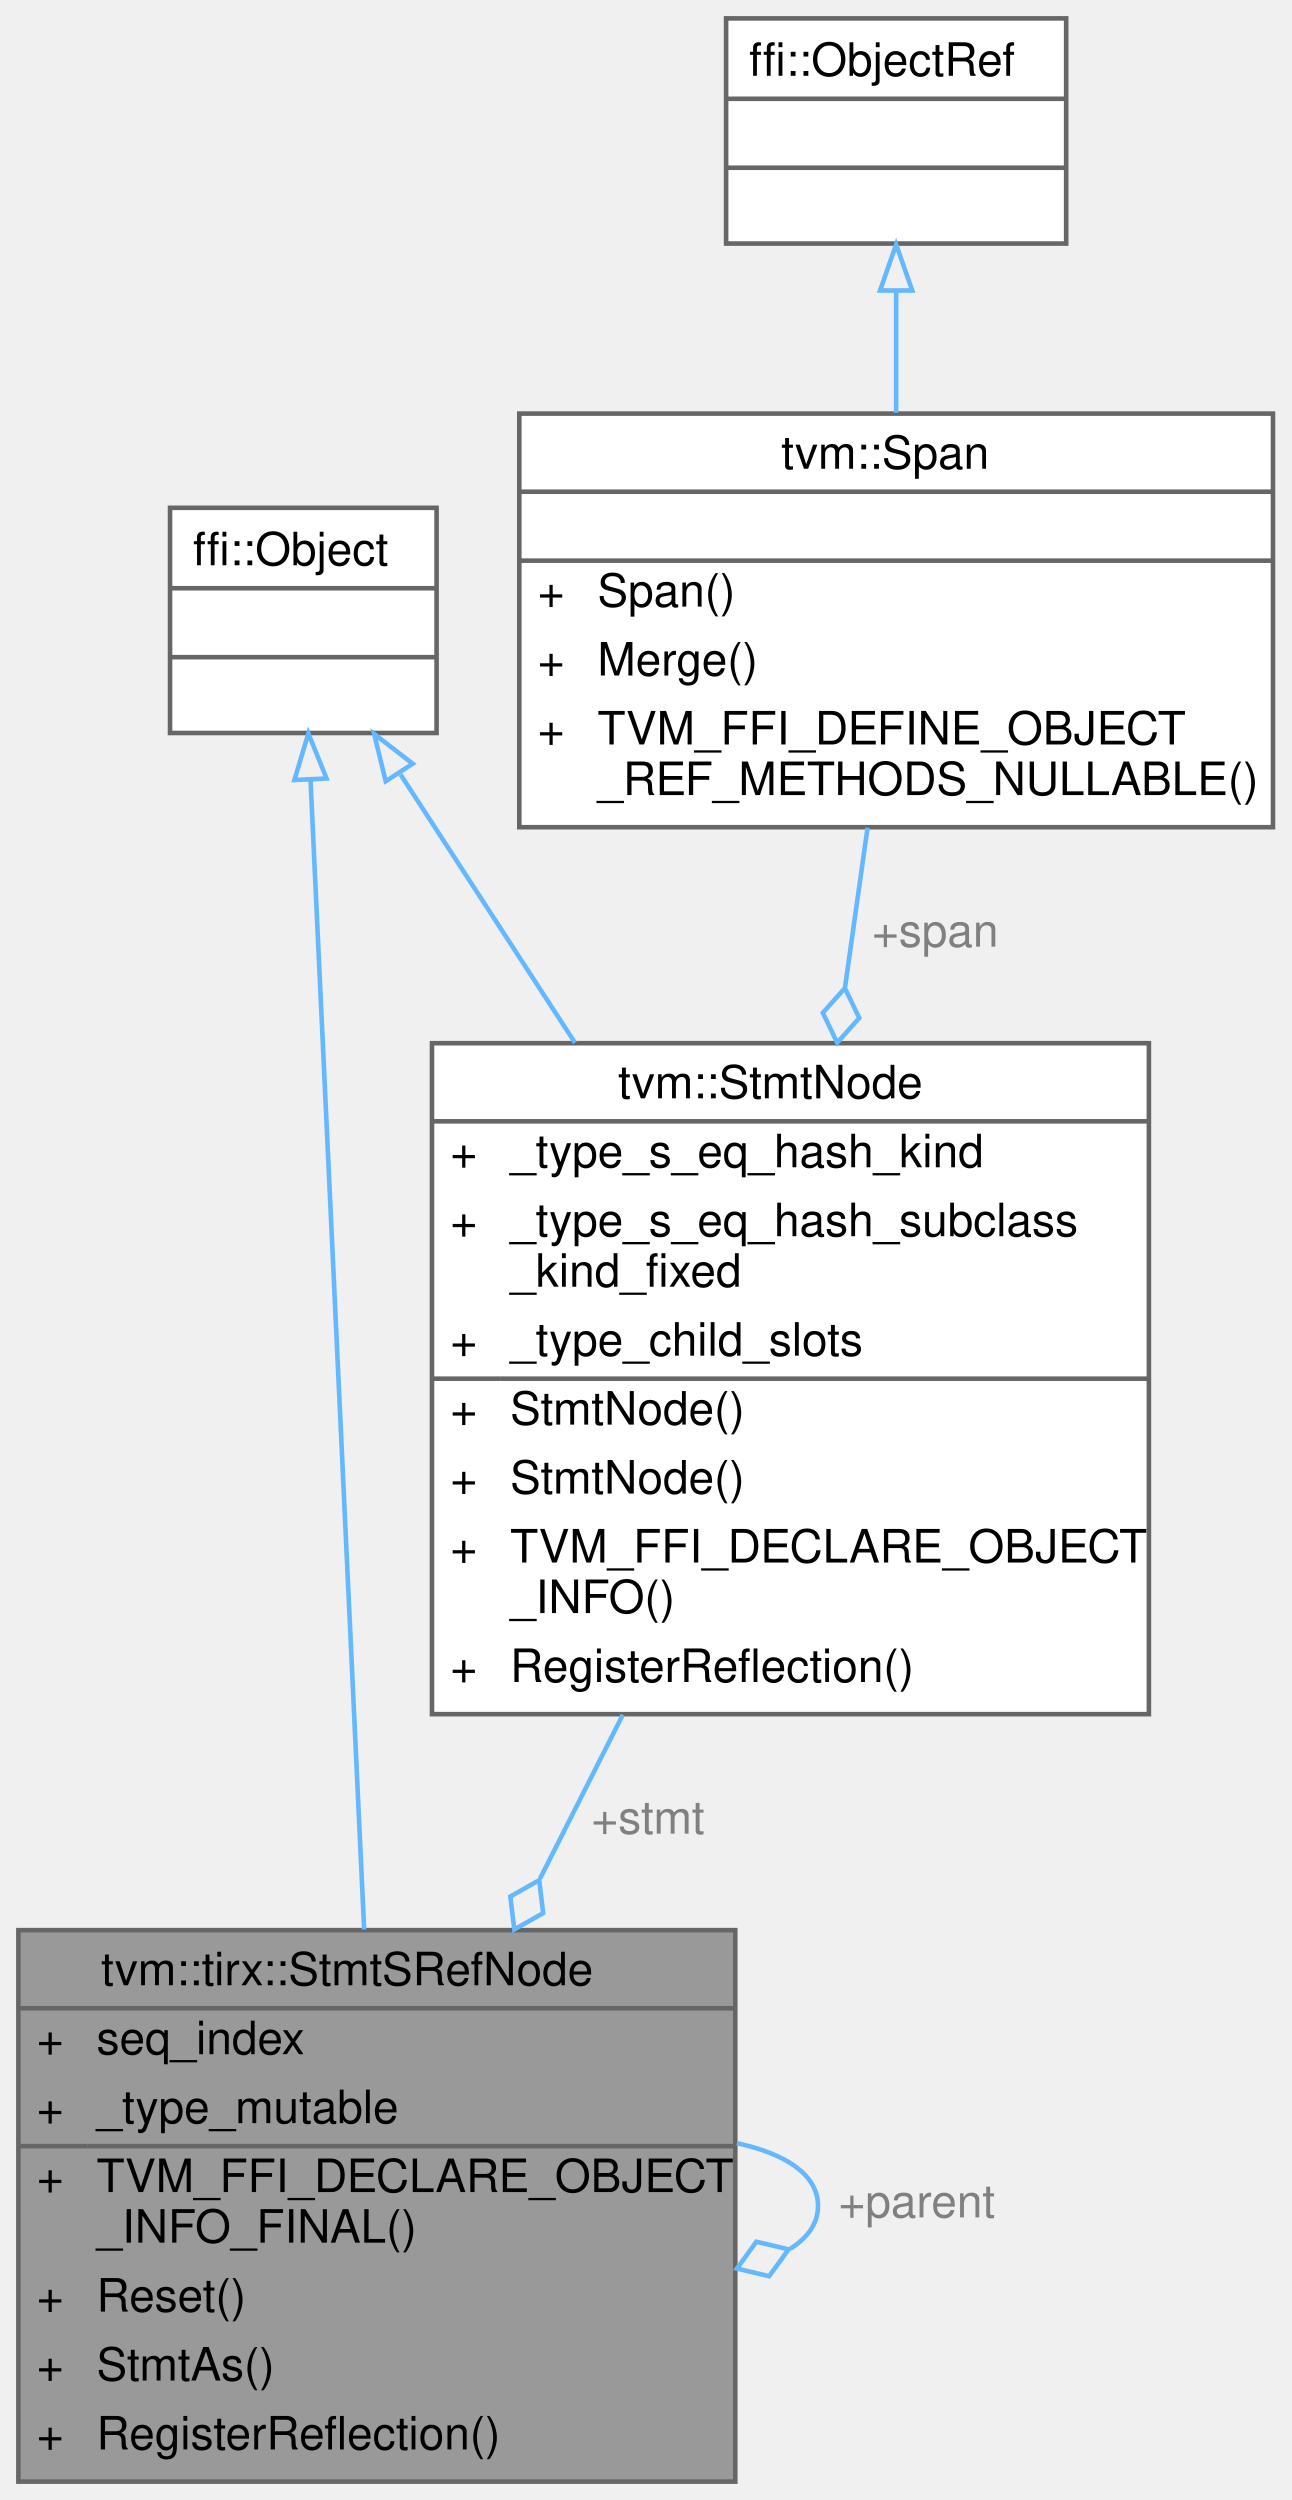
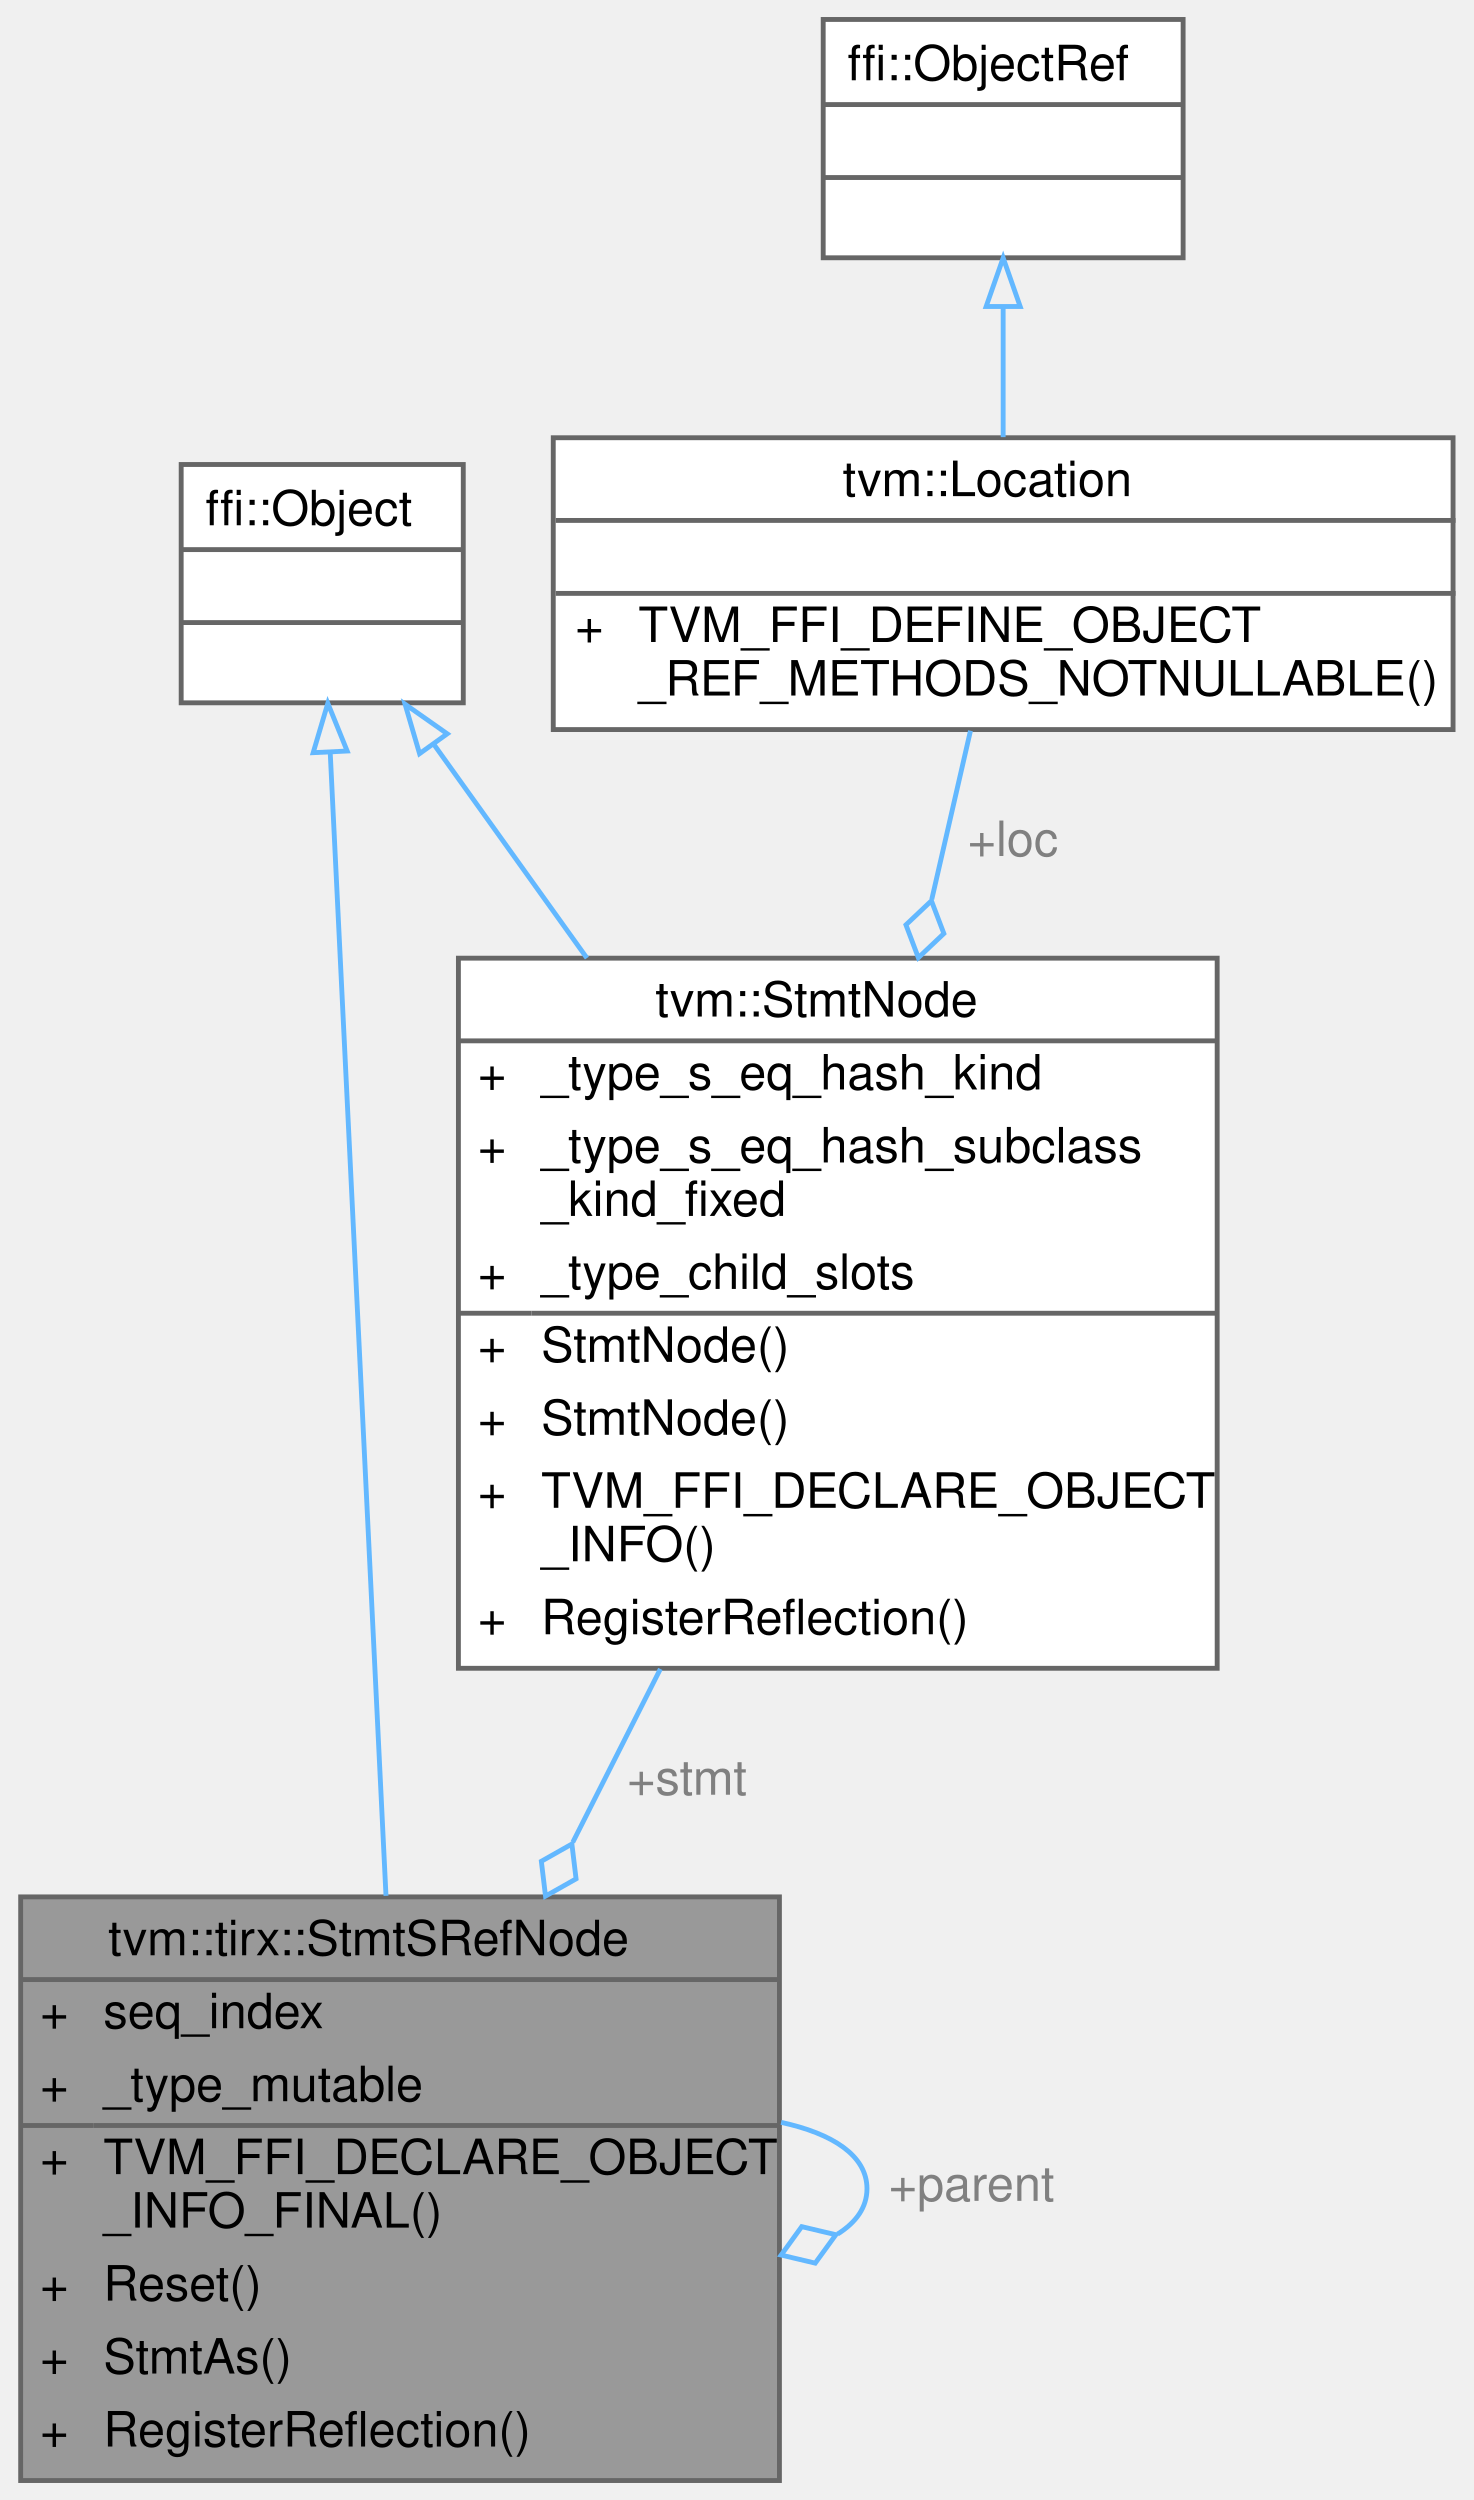
- <svg xmlns="http://www.w3.org/2000/svg" xmlns:xlink="http://www.w3.org/1999/xlink" width="281pt" height="544pt" viewBox="0.00 0.00 281.00 544.00">
-   <g id="graph0" class="graph" transform="scale(1 1) rotate(0) translate(4 540)">
+ <svg xmlns="http://www.w3.org/2000/svg" xmlns:xlink="http://www.w3.org/1999/xlink" width="303pt" height="514pt" viewBox="0.00 0.00 302.50 514.00">
+   <g id="graph0" class="graph" transform="scale(1 1) rotate(0) translate(4 510)">
    <g id="Node000001" class="node">
      <g id="a_Node000001">
        <a xlink:title="An object that refers to schedulable elements (block/for-loop) in TensorIR, aka &quot;sref&quot;.">
          <polygon fill="#999999" stroke="transparent" points="156,-120 0,-120 0,0 156,0 156,-120" />
          <text text-anchor="start" x="18" y="-108" font-family="Helvetica,sans-Serif" font-size="10.00">tvm::tirx::StmtSRefNode</text>
          <text text-anchor="start" x="4" y="-93" font-family="Helvetica,sans-Serif" font-size="10.00">+</text>
          <text text-anchor="start" x="17" y="-93" font-family="Helvetica,sans-Serif" font-size="10.00">seq_index</text>
          <text text-anchor="start" x="4" y="-78" font-family="Helvetica,sans-Serif" font-size="10.00">+</text>
          <text text-anchor="start" x="17" y="-78" font-family="Helvetica,sans-Serif" font-size="10.00">_type_mutable</text>
          <text text-anchor="start" x="4" y="-63" font-family="Helvetica,sans-Serif" font-size="10.00">+</text>
          <text text-anchor="start" x="17" y="-63" font-family="Helvetica,sans-Serif" font-size="10.00">TVM_FFI_DECLARE_OBJECT</text>
          <text text-anchor="start" x="17" y="-52" font-family="Helvetica,sans-Serif" font-size="10.00">_INFO_FINAL()</text>
          <text text-anchor="start" x="4" y="-37" font-family="Helvetica,sans-Serif" font-size="10.00">+</text>
          <text text-anchor="start" x="17" y="-37" font-family="Helvetica,sans-Serif" font-size="10.00">Reset()</text>
          <text text-anchor="start" x="4" y="-22" font-family="Helvetica,sans-Serif" font-size="10.00">+</text>
          <text text-anchor="start" x="17" y="-22" font-family="Helvetica,sans-Serif" font-size="10.00">StmtAs()</text>
          <text text-anchor="start" x="4" y="-7" font-family="Helvetica,sans-Serif" font-size="10.00">+</text>
          <text text-anchor="start" x="17" y="-7" font-family="Helvetica,sans-Serif" font-size="10.00">RegisterReflection()</text>
          <polygon fill="#666666" stroke="#666666" points="0,-103 0,-103 156,-103 156,-103 0,-103" />
          <polygon fill="#666666" stroke="#666666" points="0,-73 0,-73 15,-73 15,-73 0,-73" />
          <polygon fill="#666666" stroke="#666666" points="15,-73 15,-73 156,-73 156,-73 15,-73" />
          <polygon fill="none" stroke="#666666" points="0,0 0,-120 156,-120 156,0 0,0" />
        </a>
      </g>
    </g>
    <g id="edge6_Node000001_Node000001" class="edge">
      <g id="a_edge6_Node000001_Node000001">
        <a xlink:title=" ">
          <path fill="none" stroke="#63b8ff" d="M156.35,-73.64C166.94,-71.35 174,-66.81 174,-60 174,-56.17 171.77,-53.06 167.93,-50.66" />
          <polygon fill="none" stroke="#63b8ff" points="167.6,-50.54 160.58,-52.2 156.35,-46.36 163.36,-44.7 167.6,-50.54" />
        </a>
      </g>
      <text text-anchor="middle" x="195.5" y="-57.5" font-family="Helvetica,sans-Serif" font-size="10.00" fill="grey"> +parent</text>
    </g>
    <g id="Node000002" class="node">
      <g id="a_Node000002">
        <a xlink:title=" ">
-           <polygon fill="white" stroke="transparent" points="91,-429.5 33,-429.5 33,-380.5 91,-380.5 91,-429.5" />
-           <text text-anchor="start" x="38" y="-417" font-family="Helvetica,sans-Serif" font-size="10.00">ffi::Object</text>
-           <text text-anchor="start" x="60" y="-402" font-family="Helvetica,sans-Serif" font-size="10.00"> </text>
+           <polygon fill="white" stroke="transparent" points="91,-414.5 33,-414.5 33,-365.5 91,-365.5 91,-414.5" />
+           <text text-anchor="start" x="38" y="-402" font-family="Helvetica,sans-Serif" font-size="10.00">ffi::Object</text>
          <text text-anchor="start" x="60" y="-387" font-family="Helvetica,sans-Serif" font-size="10.00"> </text>
-           <polygon fill="#666666" stroke="#666666" points="33,-412 33,-412 91,-412 91,-412 33,-412" />
+           <text text-anchor="start" x="60" y="-372" font-family="Helvetica,sans-Serif" font-size="10.00"> </text>
          <polygon fill="#666666" stroke="#666666" points="33,-397 33,-397 91,-397 91,-397 33,-397" />
-           <polygon fill="none" stroke="#666666" points="33,-380.5 33,-429.5 91,-429.5 91,-380.5 33,-380.5" />
+           <polygon fill="#666666" stroke="#666666" points="33,-382 33,-382 91,-382 91,-382 33,-382" />
+           <polygon fill="none" stroke="#666666" points="33,-365.5 33,-414.5 91,-414.5 91,-365.5 33,-365.5" />
        </a>
      </g>
    </g>
    <g id="edge1_Node000001_Node000002" class="edge">
      <g id="a_edge1_Node000001_Node000002">
        <a xlink:title=" ">
-           <path fill="none" stroke="#63b8ff" d="M63.57,-370.32C66.28,-312.2 71.87,-192.39 75.24,-120.13" />
-           <polygon fill="none" stroke="#63b8ff" points="60.07,-370.27 63.1,-380.42 67.06,-370.6 60.07,-370.27" />
+           <path fill="none" stroke="#63b8ff" d="M63.65,-355.09C66.36,-299.63 71.76,-188.86 75.11,-120.22" />
+           <polygon fill="none" stroke="#63b8ff" points="60.14,-355.25 63.15,-365.41 67.13,-355.59 60.14,-355.25" />
        </a>
      </g>
    </g>
    <g id="Node000003" class="node">
      <g id="a_Node000003">
        <a xlink:href="classtvm_1_1StmtNode.html" target="_top" xlink:title="Base node of all statements.">
          <polygon fill="white" stroke="transparent" points="246,-313 90,-313 90,-167 246,-167 246,-313" />
          <text text-anchor="start" x="130.5" y="-301" font-family="Helvetica,sans-Serif" font-size="10.00">tvm::StmtNode</text>
          <text text-anchor="start" x="94" y="-286" font-family="Helvetica,sans-Serif" font-size="10.00">+</text>
          <text text-anchor="start" x="107" y="-286" font-family="Helvetica,sans-Serif" font-size="10.00">_type_s_eq_hash_kind</text>
          <text text-anchor="start" x="94" y="-271" font-family="Helvetica,sans-Serif" font-size="10.00">+</text>
          <text text-anchor="start" x="107" y="-271" font-family="Helvetica,sans-Serif" font-size="10.00">_type_s_eq_hash_subclass</text>
          <text text-anchor="start" x="107" y="-260" font-family="Helvetica,sans-Serif" font-size="10.00">_kind_fixed</text>
          <text text-anchor="start" x="94" y="-245" font-family="Helvetica,sans-Serif" font-size="10.00">+</text>
          <text text-anchor="start" x="107" y="-245" font-family="Helvetica,sans-Serif" font-size="10.00">_type_child_slots</text>
          <text text-anchor="start" x="94" y="-230" font-family="Helvetica,sans-Serif" font-size="10.00">+</text>
          <text text-anchor="start" x="107" y="-230" font-family="Helvetica,sans-Serif" font-size="10.00">StmtNode()</text>
          <text text-anchor="start" x="94" y="-215" font-family="Helvetica,sans-Serif" font-size="10.00">+</text>
          <text text-anchor="start" x="107" y="-215" font-family="Helvetica,sans-Serif" font-size="10.00">StmtNode()</text>
          <text text-anchor="start" x="94" y="-200" font-family="Helvetica,sans-Serif" font-size="10.00">+</text>
          <text text-anchor="start" x="107" y="-200" font-family="Helvetica,sans-Serif" font-size="10.00">TVM_FFI_DECLARE_OBJECT</text>
          <text text-anchor="start" x="107" y="-189" font-family="Helvetica,sans-Serif" font-size="10.00">_INFO()</text>
          <text text-anchor="start" x="94" y="-174" font-family="Helvetica,sans-Serif" font-size="10.00">+</text>
          <text text-anchor="start" x="107" y="-174" font-family="Helvetica,sans-Serif" font-size="10.00">RegisterReflection()</text>
          <polygon fill="#666666" stroke="#666666" points="90,-296 90,-296 246,-296 246,-296 90,-296" />
          <polygon fill="#666666" stroke="#666666" points="90,-240 90,-240 105,-240 105,-240 90,-240" />
          <polygon fill="#666666" stroke="#666666" points="105,-240 105,-240 246,-240 246,-240 105,-240" />
          <polygon fill="none" stroke="#666666" points="90,-167 90,-313 246,-313 246,-167 90,-167" />
        </a>
      </g>
    </g>
    <g id="edge3_Node000003_Node000002" class="edge">
      <g id="a_edge3_Node000003_Node000002">
        <a xlink:title=" ">
-           <path fill="none" stroke="#63b8ff" d="M83.16,-371.46C94.07,-354.68 107.85,-333.49 121.11,-313.1" />
-           <polygon fill="none" stroke="#63b8ff" points="79.93,-370.01 77.41,-380.3 85.8,-373.82 79.93,-370.01" />
+           <path fill="none" stroke="#63b8ff" d="M84.86,-357.08C94.17,-344.09 105.33,-328.5 116.42,-313.02" />
+           <polygon fill="none" stroke="#63b8ff" points="82.01,-355.05 79.03,-365.22 87.7,-359.13 82.01,-355.05" />
        </a>
      </g>
    </g>
    <g id="edge2_Node000001_Node000003" class="edge">
      <g id="a_edge2_Node000001_Node000003">
        <a xlink:title=" ">
          <path fill="none" stroke="#63b8ff" d="M131.52,-166.86C125.58,-155.1 119.43,-142.93 113.51,-131.22" />
          <polygon fill="none" stroke="#63b8ff" points="113.33,-130.87 107.05,-127.32 107.91,-120.16 114.19,-123.71 113.33,-130.87" />
        </a>
      </g>
      <text text-anchor="middle" x="137" y="-141" font-family="Helvetica,sans-Serif" font-size="10.00" fill="grey"> +stmt</text>
    </g>
    <g id="Node000004" class="node">
      <g id="a_Node000004">
-         <a xlink:href="classtvm_1_1Span.html" target="_top" xlink:title=" ">
-           <polygon fill="white" stroke="transparent" points="273,-450 109,-450 109,-360 273,-360 273,-450" />
-           <text text-anchor="start" x="166" y="-438" font-family="Helvetica,sans-Serif" font-size="10.00">tvm::Span</text>
-           <text text-anchor="start" x="189" y="-423" font-family="Helvetica,sans-Serif" font-size="10.00"> </text>
-           <text text-anchor="start" x="113" y="-408" font-family="Helvetica,sans-Serif" font-size="10.00">+</text>
-           <text text-anchor="start" x="126" y="-408" font-family="Helvetica,sans-Serif" font-size="10.00">Span()</text>
-           <text text-anchor="start" x="113" y="-393" font-family="Helvetica,sans-Serif" font-size="10.00">+</text>
-           <text text-anchor="start" x="126" y="-393" font-family="Helvetica,sans-Serif" font-size="10.00">Merge()</text>
-           <text text-anchor="start" x="113" y="-378" font-family="Helvetica,sans-Serif" font-size="10.00">+</text>
-           <text text-anchor="start" x="126" y="-378" font-family="Helvetica,sans-Serif" font-size="10.00">TVM_FFI_DEFINE_OBJECT</text>
-           <text text-anchor="start" x="126" y="-367" font-family="Helvetica,sans-Serif" font-size="10.00">_REF_METHODS_NULLABLE()</text>
-           <polygon fill="#666666" stroke="#666666" points="109,-433 109,-433 273,-433 273,-433 109,-433" />
-           <polygon fill="#666666" stroke="#666666" points="109,-418 109,-418 273,-418 273,-418 109,-418" />
-           <polygon fill="none" stroke="#666666" points="109,-360 109,-450 273,-450 273,-360 109,-360" />
+         <a xlink:href="classtvm_1_1Location.html" target="_top" xlink:title="Non-nullable source-location metadata.">
+           <polygon fill="white" stroke="transparent" points="294.5,-420 109.5,-420 109.5,-360 294.5,-360 294.5,-420" />
+           <text text-anchor="start" x="169" y="-408" font-family="Helvetica,sans-Serif" font-size="10.00">tvm::Location</text>
+           <text text-anchor="start" x="200.5" y="-393" font-family="Helvetica,sans-Serif" font-size="10.00"> </text>
+           <text text-anchor="start" x="114" y="-378" font-family="Helvetica,sans-Serif" font-size="10.00">+</text>
+           <text text-anchor="start" x="127" y="-378" font-family="Helvetica,sans-Serif" font-size="10.00">TVM_FFI_DEFINE_OBJECT</text>
+           <text text-anchor="start" x="127" y="-367" font-family="Helvetica,sans-Serif" font-size="10.00">_REF_METHODS_NOTNULLABLE()</text>
+           <polygon fill="#666666" stroke="#666666" points="110,-403 110,-403 295,-403 295,-403 110,-403" />
+           <polygon fill="#666666" stroke="#666666" points="110,-388 110,-388 295,-388 295,-388 110,-388" />
+           <polygon fill="none" stroke="#666666" points="109.5,-360 109.5,-420 294.5,-420 294.5,-360 109.5,-360" />
        </a>
      </g>
    </g>
    <g id="edge4_Node000003_Node000004" class="edge">
      <g id="a_edge4_Node000003_Node000004">
        <a xlink:title=" ">
-           <path fill="none" stroke="#63b8ff" d="M184.78,-359.89C183.25,-349.07 181.56,-337.13 179.87,-325.11" />
-           <polygon fill="none" stroke="#63b8ff" points="179.85,-324.99 175.05,-319.61 178.17,-313.11 182.97,-318.49 179.85,-324.99" />
+           <path fill="none" stroke="#63b8ff" d="M195.28,-359.76C192.94,-349.55 190.17,-337.51 187.32,-325.09" />
+           <polygon fill="none" stroke="#63b8ff" points="187.25,-324.8 182.01,-319.85 184.56,-313.1 189.81,-318.06 187.25,-324.8" />
        </a>
      </g>
-       <text text-anchor="middle" x="199.5" y="-334" font-family="Helvetica,sans-Serif" font-size="10.00" fill="grey"> +span</text>
+       <text text-anchor="middle" x="204" y="-334" font-family="Helvetica,sans-Serif" font-size="10.00" fill="grey"> +loc</text>
    </g>
    <g id="Node000005" class="node">
      <g id="a_Node000005">
        <a xlink:title=" ">
-           <polygon fill="white" stroke="transparent" points="228,-536 154,-536 154,-487 228,-487 228,-536" />
-           <text text-anchor="start" x="159" y="-523.5" font-family="Helvetica,sans-Serif" font-size="10.00">ffi::ObjectRef</text>
-           <text text-anchor="start" x="189" y="-508.5" font-family="Helvetica,sans-Serif" font-size="10.00"> </text>
-           <text text-anchor="start" x="189" y="-493.5" font-family="Helvetica,sans-Serif" font-size="10.00"> </text>
-           <polygon fill="#666666" stroke="#666666" points="154,-518.5 154,-518.5 228,-518.5 228,-518.5 154,-518.5" />
-           <polygon fill="#666666" stroke="#666666" points="154,-503.5 154,-503.5 228,-503.5 228,-503.5 154,-503.5" />
-           <polygon fill="none" stroke="#666666" points="154,-487 154,-536 228,-536 228,-487 154,-487" />
+           <polygon fill="white" stroke="transparent" points="239,-506 165,-506 165,-457 239,-457 239,-506" />
+           <text text-anchor="start" x="170" y="-493.5" font-family="Helvetica,sans-Serif" font-size="10.00">ffi::ObjectRef</text>
+           <text text-anchor="start" x="200" y="-478.5" font-family="Helvetica,sans-Serif" font-size="10.00"> </text>
+           <text text-anchor="start" x="200" y="-463.5" font-family="Helvetica,sans-Serif" font-size="10.00"> </text>
+           <polygon fill="#666666" stroke="#666666" points="165,-488.5 165,-488.5 239,-488.5 239,-488.5 165,-488.5" />
+           <polygon fill="#666666" stroke="#666666" points="165,-473.5 165,-473.5 239,-473.5 239,-473.5 165,-473.5" />
+           <polygon fill="none" stroke="#666666" points="165,-457 165,-506 239,-506 239,-457 165,-457" />
        </a>
      </g>
    </g>
    <g id="edge5_Node000004_Node000005" class="edge">
      <g id="a_edge5_Node000004_Node000005">
        <a xlink:title=" ">
-           <path fill="none" stroke="#63b8ff" d="M191,-476.59C191,-468.16 191,-459.01 191,-450.18" />
-           <polygon fill="none" stroke="#63b8ff" points="187.5,-476.79 191,-486.79 194.5,-476.79 187.5,-476.79" />
+           <path fill="none" stroke="#63b8ff" d="M202,-446.7C202,-437.95 202,-428.6 202,-420.12" />
+           <polygon fill="none" stroke="#63b8ff" points="198.5,-446.98 202,-456.98 205.5,-446.98 198.5,-446.98" />
        </a>
      </g>
    </g>
  </g>
</svg>
